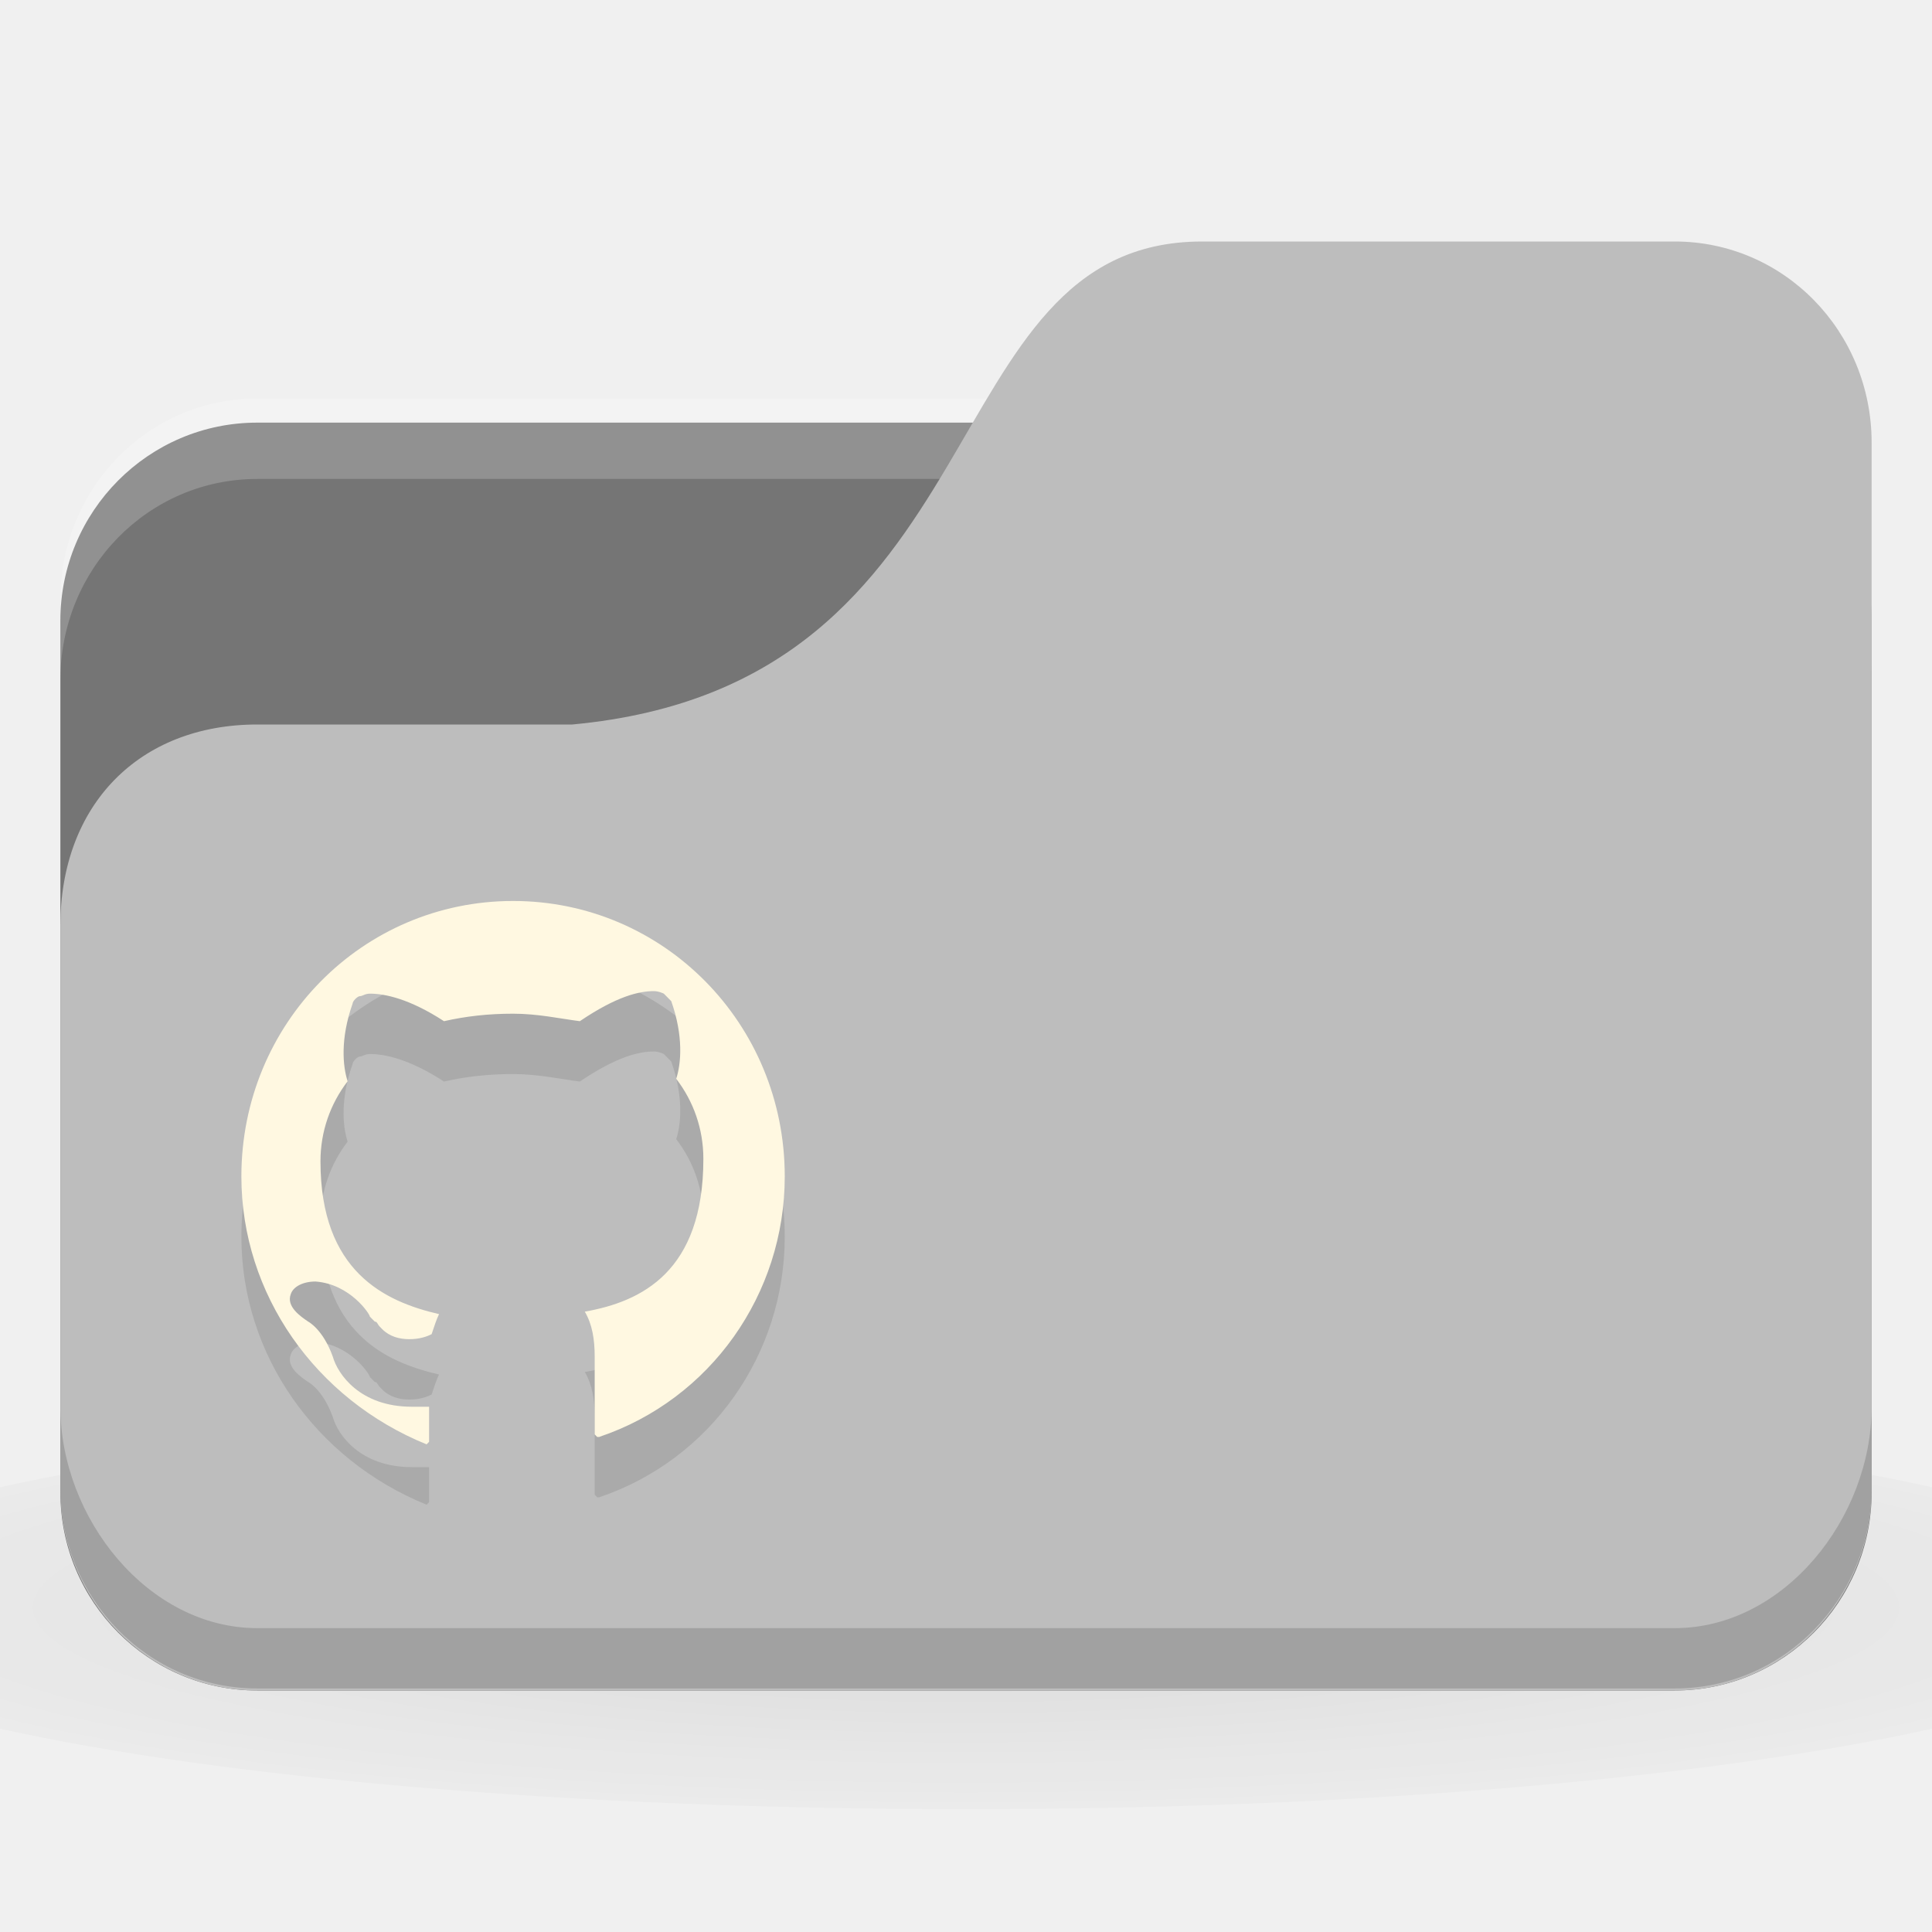
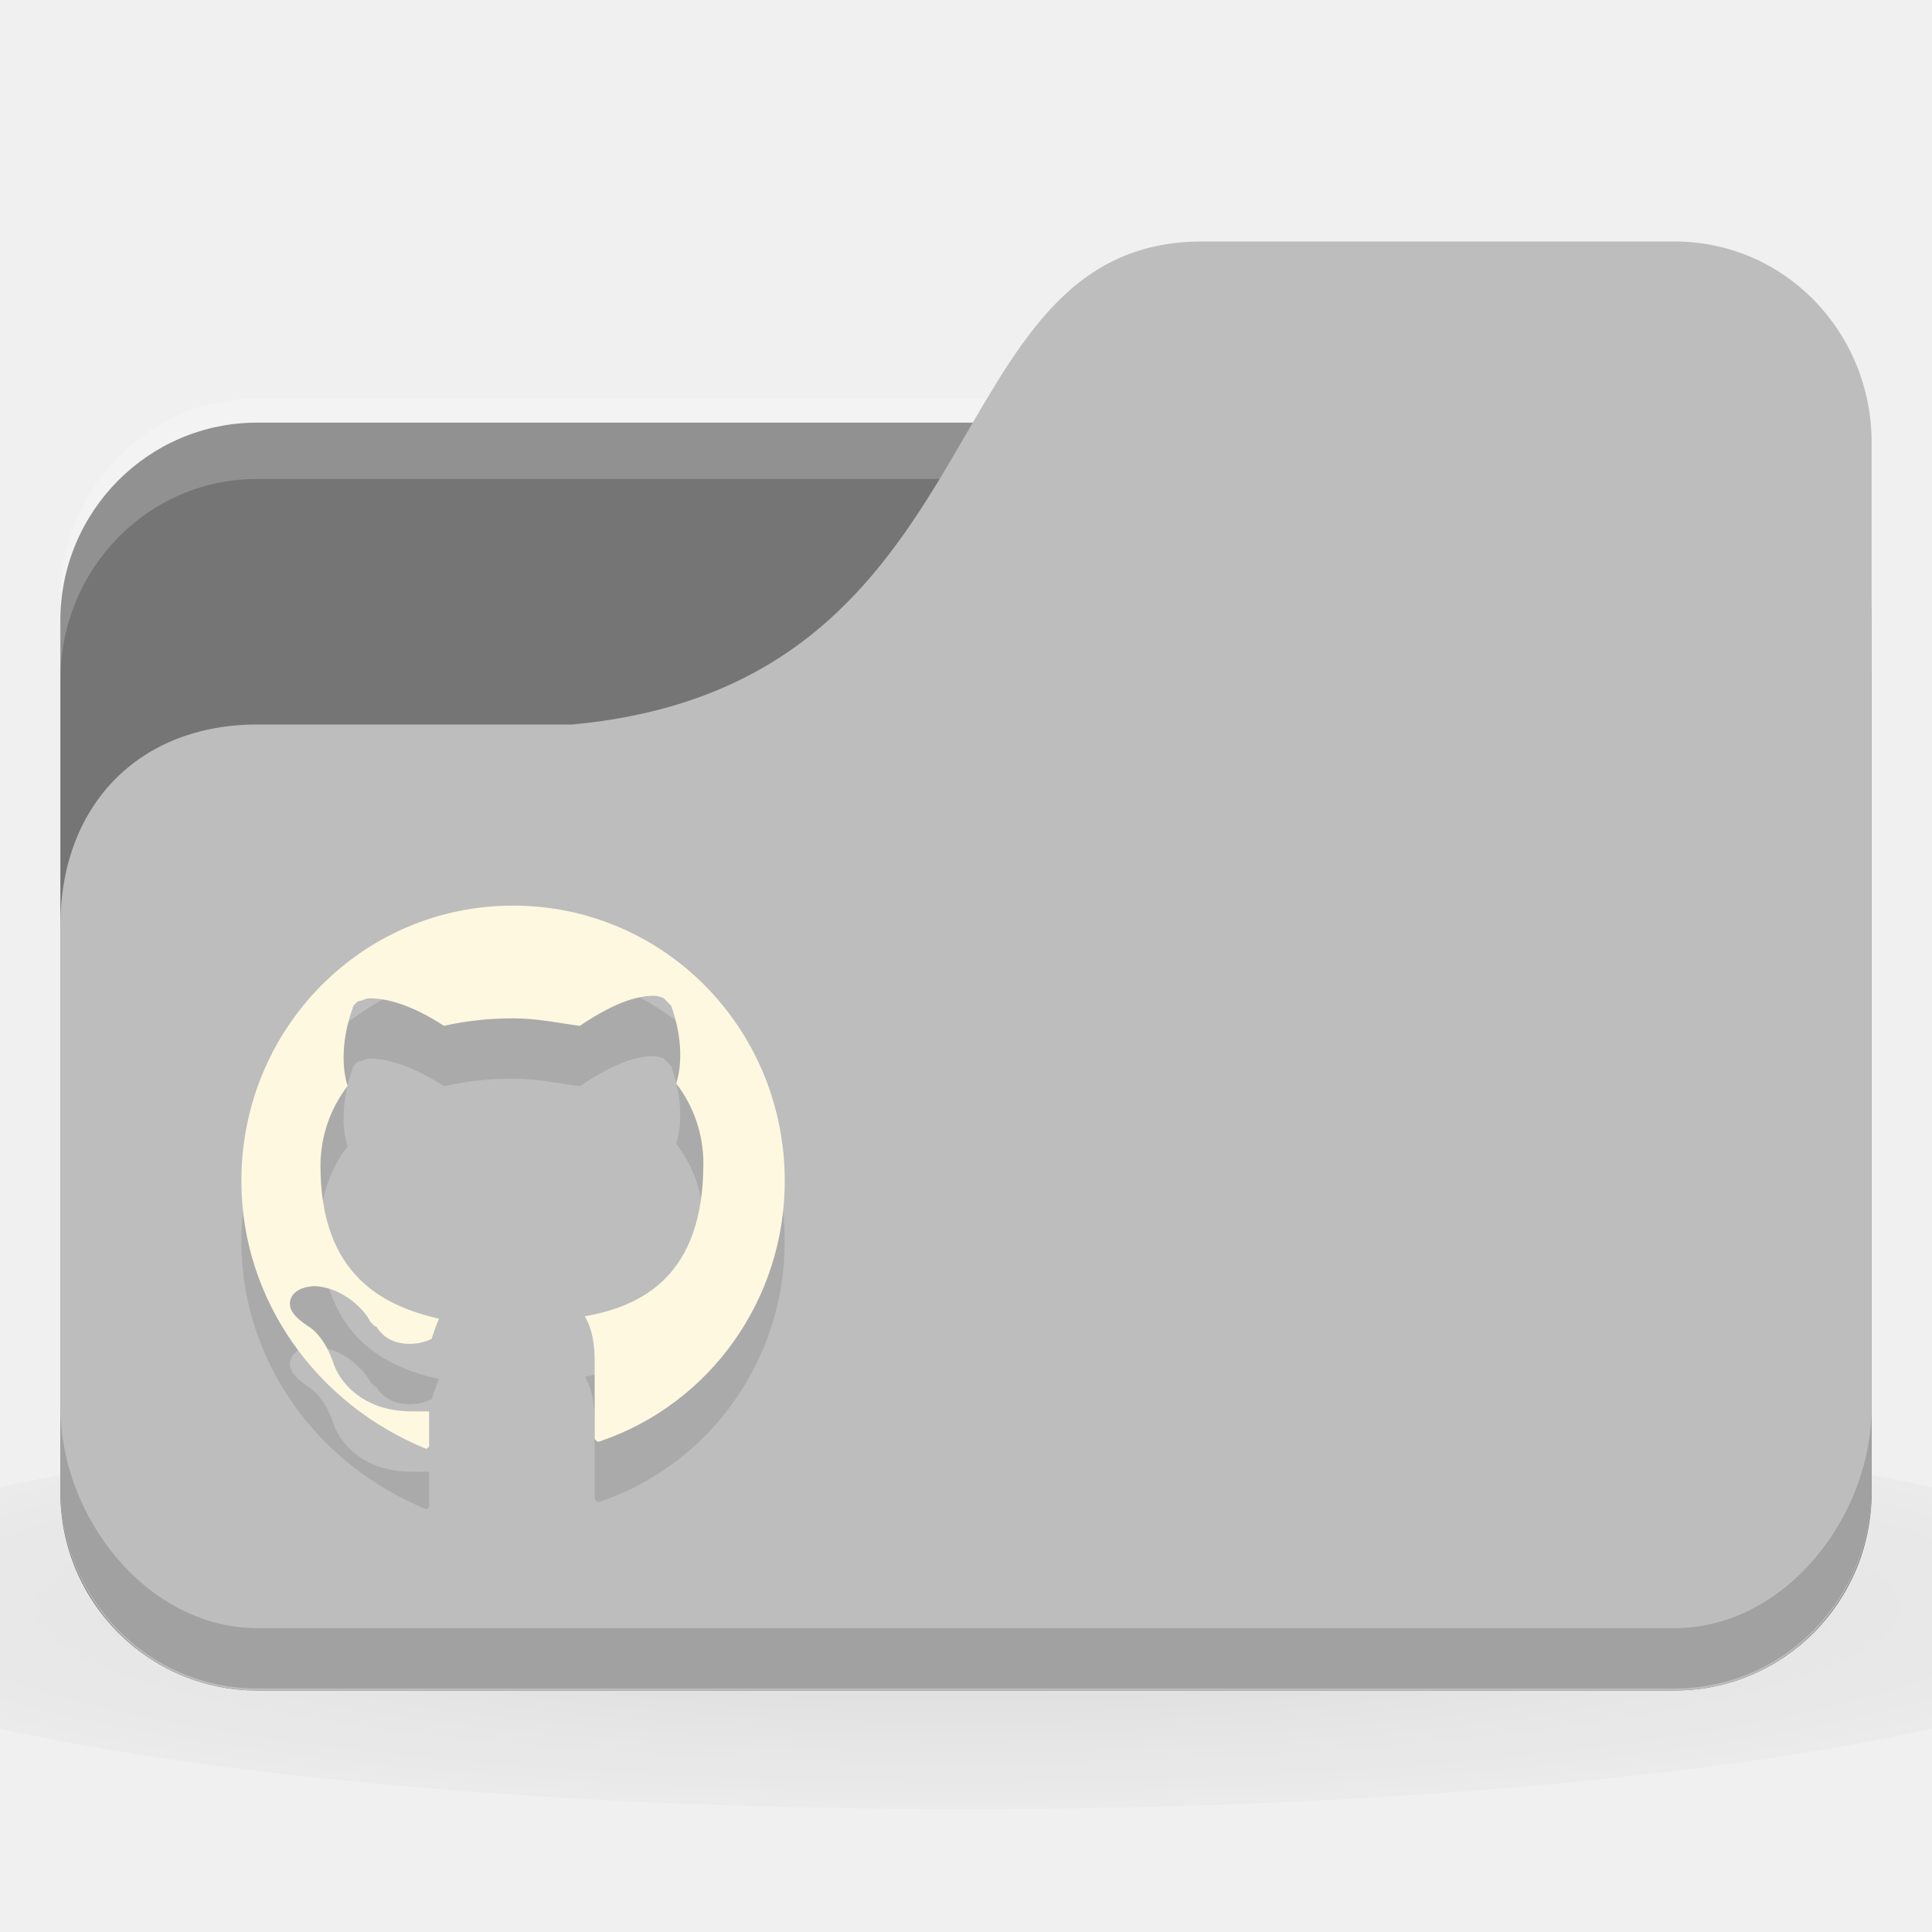
<svg xmlns="http://www.w3.org/2000/svg" version="1.1" viewBox="0 0 32 32">
  <defs>
    <radialGradient id="radialGradient3098" cx="24" cy="40.5" r="24" gradientTransform="matrix(.83333 0 0 .13889 -4 1041.4)" gradientUnits="userSpaceOnUse">
      <stop offset="0" />
      <stop style="stop-opacity:.196" offset="1" />
    </radialGradient>
  </defs>
-   <g transform="translate(0 -1020.4)">
+   <g transform="translate(0,-1020.4)">
    <path d="m16 1043.7c-6.551 0-12.352 0.522-16 1.333v4c3.648 0.811 9.449 1.333 16 1.333s12.352-0.522 16-1.333v-4c-3.648-0.811-9.449-1.333-16-1.333z" style="fill:url(#radialGradient3098);opacity:.1" />
    <rect x="1" y="1027.4" width="30" height="21" rx="3.261" ry="3.281" style="fill:#757575" />
    <path d="m4.261 1027c-1.807 0-3.261 1.487-3.261 3.333v1.333c0-1.847 1.454-3.333 3.261-3.333h23.478c1.807 0 3.261 1.487 3.261 3.333v-1.333c0-1.847-1.454-3.333-3.261-3.333z" style="fill:#fff;opacity:.2" />
    <path d="m4.261 1032.4h5.217c7.174-0.667 5.87-8 10.435-8h7.826c1.807 0 3.261 1.487 3.261 3.333v17.333c0 1.847-1.454 3.333-3.261 3.333h-23.478c-1.807 0-3.261-1.487-3.261-3.333v-9.333c0-2 1.304-3.333 3.261-3.333z" style="fill:#bdbdbd" />
    <path d="m1 1043.7v1.333c0 1.847 1.454 3.333 3.261 3.333h23.478c1.807 0 3.261-1.487 3.261-3.333v-1.333c0 1.847-1.454 3.667-3.261 3.667h-23.478c-1.807 0-3.261-1.82-3.261-3.667z" style="opacity:.15" />
-     <path d="m9.932 1045.2h-0.041l-0.041-0.042v-1.286c0-0.29-0.041-0.539-0.164-0.747 0.941-0.166 1.964-0.664 1.964-2.53 0-0.498-0.164-0.954-0.45-1.327 0.082-0.249 0.123-0.705-0.082-1.286l-0.123-0.124s-0.082-0.042-0.164-0.042c-0.245 0-0.614 0.083-1.227 0.498-0.327-0.042-0.695-0.124-1.105-0.124s-0.777 0.041-1.145 0.124c-0.573-0.373-0.982-0.456-1.227-0.456-0.082 0-0.123 0.041-0.164 0.041-0.041 0-0.123 0.083-0.123 0.124-0.205 0.581-0.164 1.037-0.082 1.286-0.286 0.373-0.45 0.83-0.45 1.327 0 1.825 1.064 2.322 1.964 2.53-0.041 0.083-0.082 0.207-0.123 0.332-0.082 0.042-0.205 0.083-0.368 0.083-0.164 0-0.327-0.042-0.45-0.166l-0.041-0.042c-0.041-0.042-0.041-0.083-0.082-0.083l-0.041-0.041-0.041-0.042c0-0.042-0.327-0.539-0.9-0.581-0.205 0-0.368 0.083-0.409 0.207-0.082 0.207 0.164 0.373 0.286 0.456 0 0 0.245 0.124 0.409 0.581 0.082 0.29 0.45 0.83 1.309 0.83h0.286v0.581l-0.041 0.042s-0.041 0 0 0c-1.841-0.747-3.068-2.489-3.068-4.438 0-2.53 2.005-4.562 4.5-4.562s4.5 2.032 4.5 4.562c0 1.949-1.227 3.691-3.068 4.313z" style="fill-opacity:.098;stroke-width:.412" />
-     <path d="m9.932 1044.2h-0.041l-0.041-0.042v-1.286c0-0.29-0.041-0.539-0.164-0.747 0.941-0.166 1.964-0.664 1.964-2.53 0-0.498-0.164-0.954-0.45-1.327 0.082-0.249 0.123-0.705-0.082-1.286l-0.123-0.124s-0.082-0.042-0.164-0.042c-0.245 0-0.614 0.083-1.227 0.498-0.327-0.042-0.695-0.124-1.105-0.124s-0.777 0.041-1.145 0.124c-0.573-0.373-0.982-0.456-1.227-0.456-0.082 0-0.123 0.041-0.164 0.041-0.041 0-0.123 0.083-0.123 0.124-0.205 0.581-0.164 1.037-0.082 1.286-0.286 0.373-0.45 0.83-0.45 1.327 0 1.825 1.064 2.322 1.964 2.53-0.041 0.083-0.082 0.207-0.123 0.332-0.082 0.042-0.205 0.083-0.368 0.083-0.164 0-0.327-0.042-0.45-0.166l-0.041-0.042c-0.041-0.042-0.041-0.083-0.082-0.083l-0.041-0.041-0.041-0.042c0-0.042-0.327-0.539-0.9-0.581-0.205 0-0.368 0.083-0.409 0.207-0.082 0.207 0.164 0.373 0.286 0.456 0 0 0.245 0.124 0.409 0.581 0.082 0.29 0.45 0.83 1.309 0.83h0.286v0.581l-0.041 0.042s-0.041 0 0 0c-1.841-0.747-3.068-2.489-3.068-4.438 0-2.53 2.005-4.562 4.5-4.562s4.5 2.032 4.5 4.562c0 1.949-1.227 3.691-3.068 4.313z" style="fill:#fff8e1;stroke-width:.412" />
+     <path d="m9.932 1045.277h-0.041l-0.041-0.042v-1.286c0-0.29-0.041-0.539-0.164-0.747 0.941-0.166 1.964-0.664 1.964-2.53 0-0.498-0.164-0.954-0.45-1.327 0.082-0.249 0.123-0.705-0.082-1.286l-0.123-0.124s-0.082-0.042-0.164-0.042c-0.245 0-0.614 0.083-1.227 0.498-0.327-0.042-0.695-0.124-1.105-0.124s-0.777 0.041-1.145 0.124c-0.573-0.373-0.982-0.456-1.227-0.456-0.082 0-0.123 0.041-0.164 0.041s-0.123 0.083-0.123 0.124c-0.205 0.581-0.164 1.037-0.082 1.286-0.286 0.373-0.45 0.83-0.45 1.327 0 1.825 1.064 2.322 1.964 2.53-0.041 0.083-0.082 0.207-0.123 0.332-0.082 0.042-0.205 0.083-0.368 0.083s-0.327-0.042-0.45-0.166l-0.041-0.042c-0.041-0.042-0.041-0.083-0.082-0.083l-0.041-0.041-0.041-0.042c0-0.042-0.327-0.539-0.9-0.581-0.205 0-0.368 0.083-0.409 0.207-0.082 0.207 0.164 0.373 0.286 0.456 0 0 0.245 0.124 0.409 0.581 0.082 0.29 0.45 0.83 1.309 0.83h0.286v0.581l-0.041 0.042s-0.041 0 0 0c-1.841-0.747-3.068-2.489-3.068-4.438 0-2.53 2.005-4.562 4.5-4.562s4.5 2.032 4.5 4.562c0 1.949-1.227 3.691-3.068 4.313z" style="fill-opacity:.098;stroke-width:.412" />
+     <path d="m9.932 1044.277h-0.041l-0.041-0.042v-1.286c0-0.29-0.041-0.539-0.164-0.747 0.941-0.166 1.964-0.664 1.964-2.53 0-0.498-0.164-0.954-0.45-1.327 0.082-0.249 0.123-0.705-0.082-1.286l-0.123-0.124s-0.082-0.042-0.164-0.042c-0.245 0-0.614 0.083-1.227 0.498-0.327-0.042-0.695-0.124-1.105-0.124s-0.777 0.041-1.145 0.124c-0.573-0.373-0.982-0.456-1.227-0.456-0.082 0-0.123 0.041-0.164 0.041s-0.123 0.083-0.123 0.124c-0.205 0.581-0.164 1.037-0.082 1.286-0.286 0.373-0.45 0.83-0.45 1.327 0 1.825 1.064 2.322 1.964 2.53-0.041 0.083-0.082 0.207-0.123 0.332-0.082 0.042-0.205 0.083-0.368 0.083s-0.327-0.042-0.45-0.166l-0.041-0.042c-0.041-0.042-0.041-0.083-0.082-0.083l-0.041-0.041-0.041-0.042c0-0.042-0.327-0.539-0.9-0.581-0.205 0-0.368 0.083-0.409 0.207-0.082 0.207 0.164 0.373 0.286 0.456 0 0 0.245 0.124 0.409 0.581 0.082 0.29 0.45 0.83 1.309 0.83h0.286v0.581l-0.041 0.042s-0.041 0 0 0c-1.841-0.747-3.068-2.489-3.068-4.438 0-2.53 2.005-4.562 4.5-4.562s4.5 2.032 4.5 4.562c0 1.949-1.227 3.691-3.068 4.313z" style="fill:#fff8e1;stroke-width:.412" />
  </g>
</svg>
